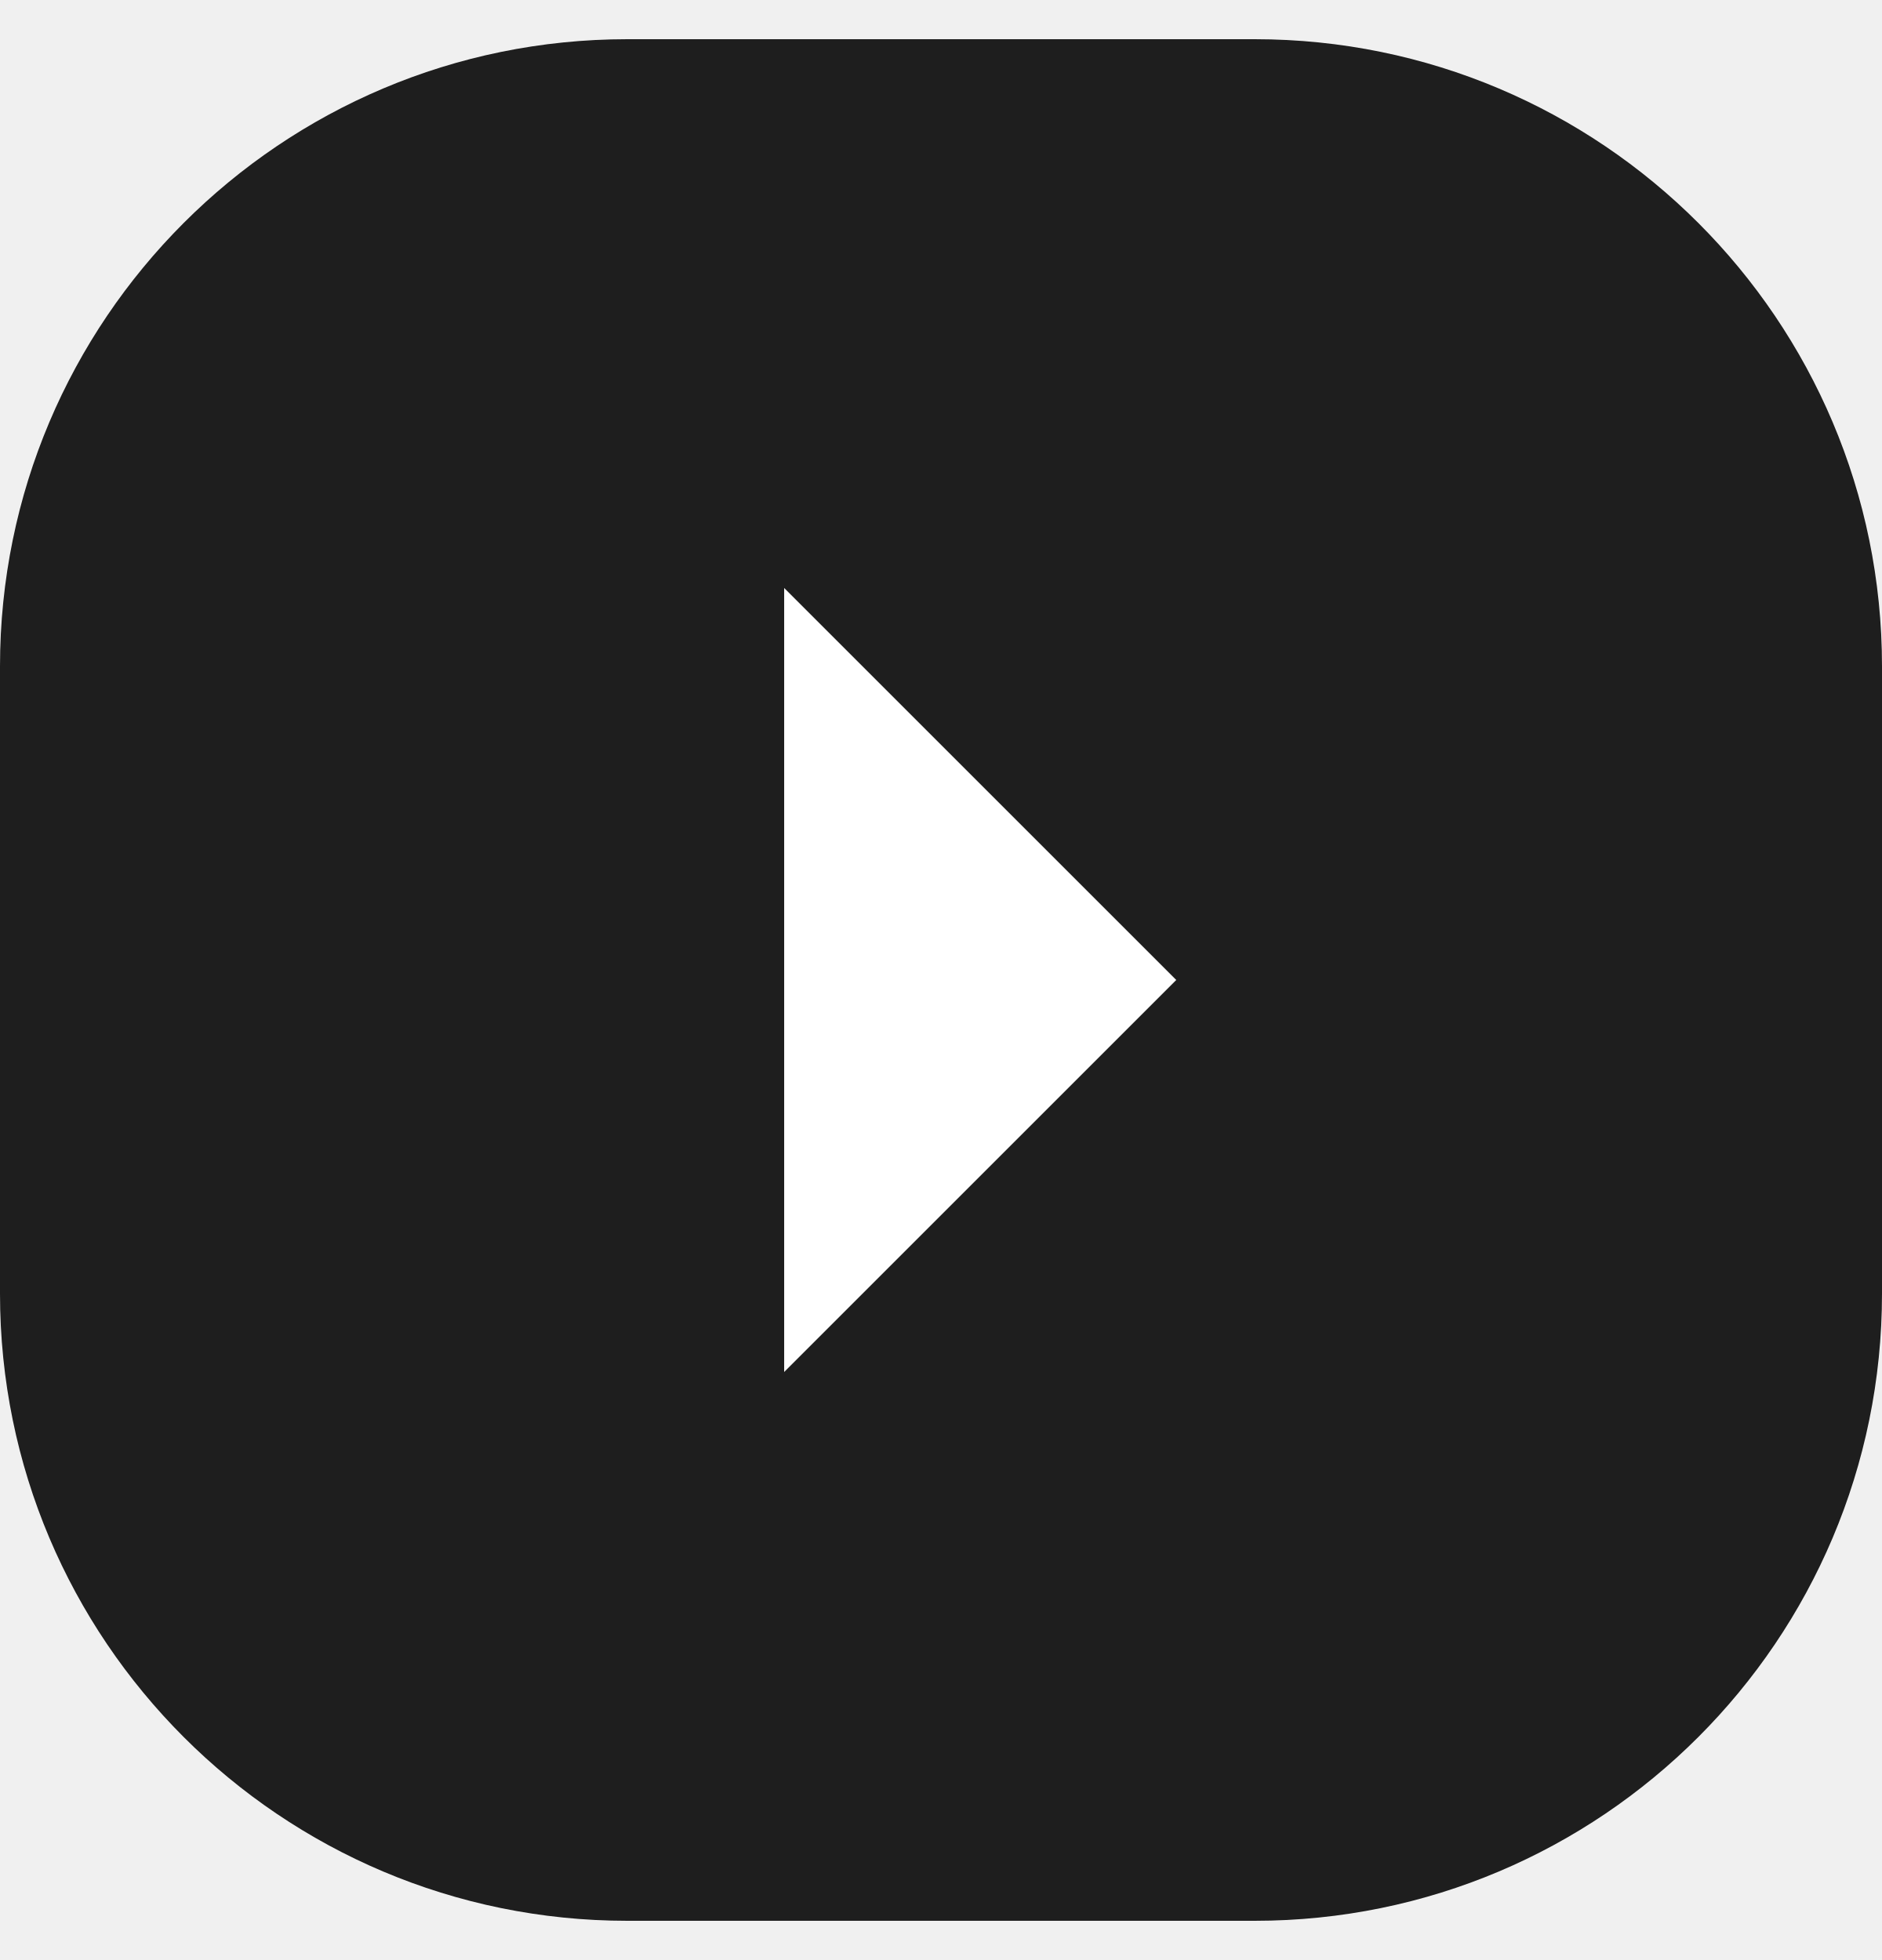
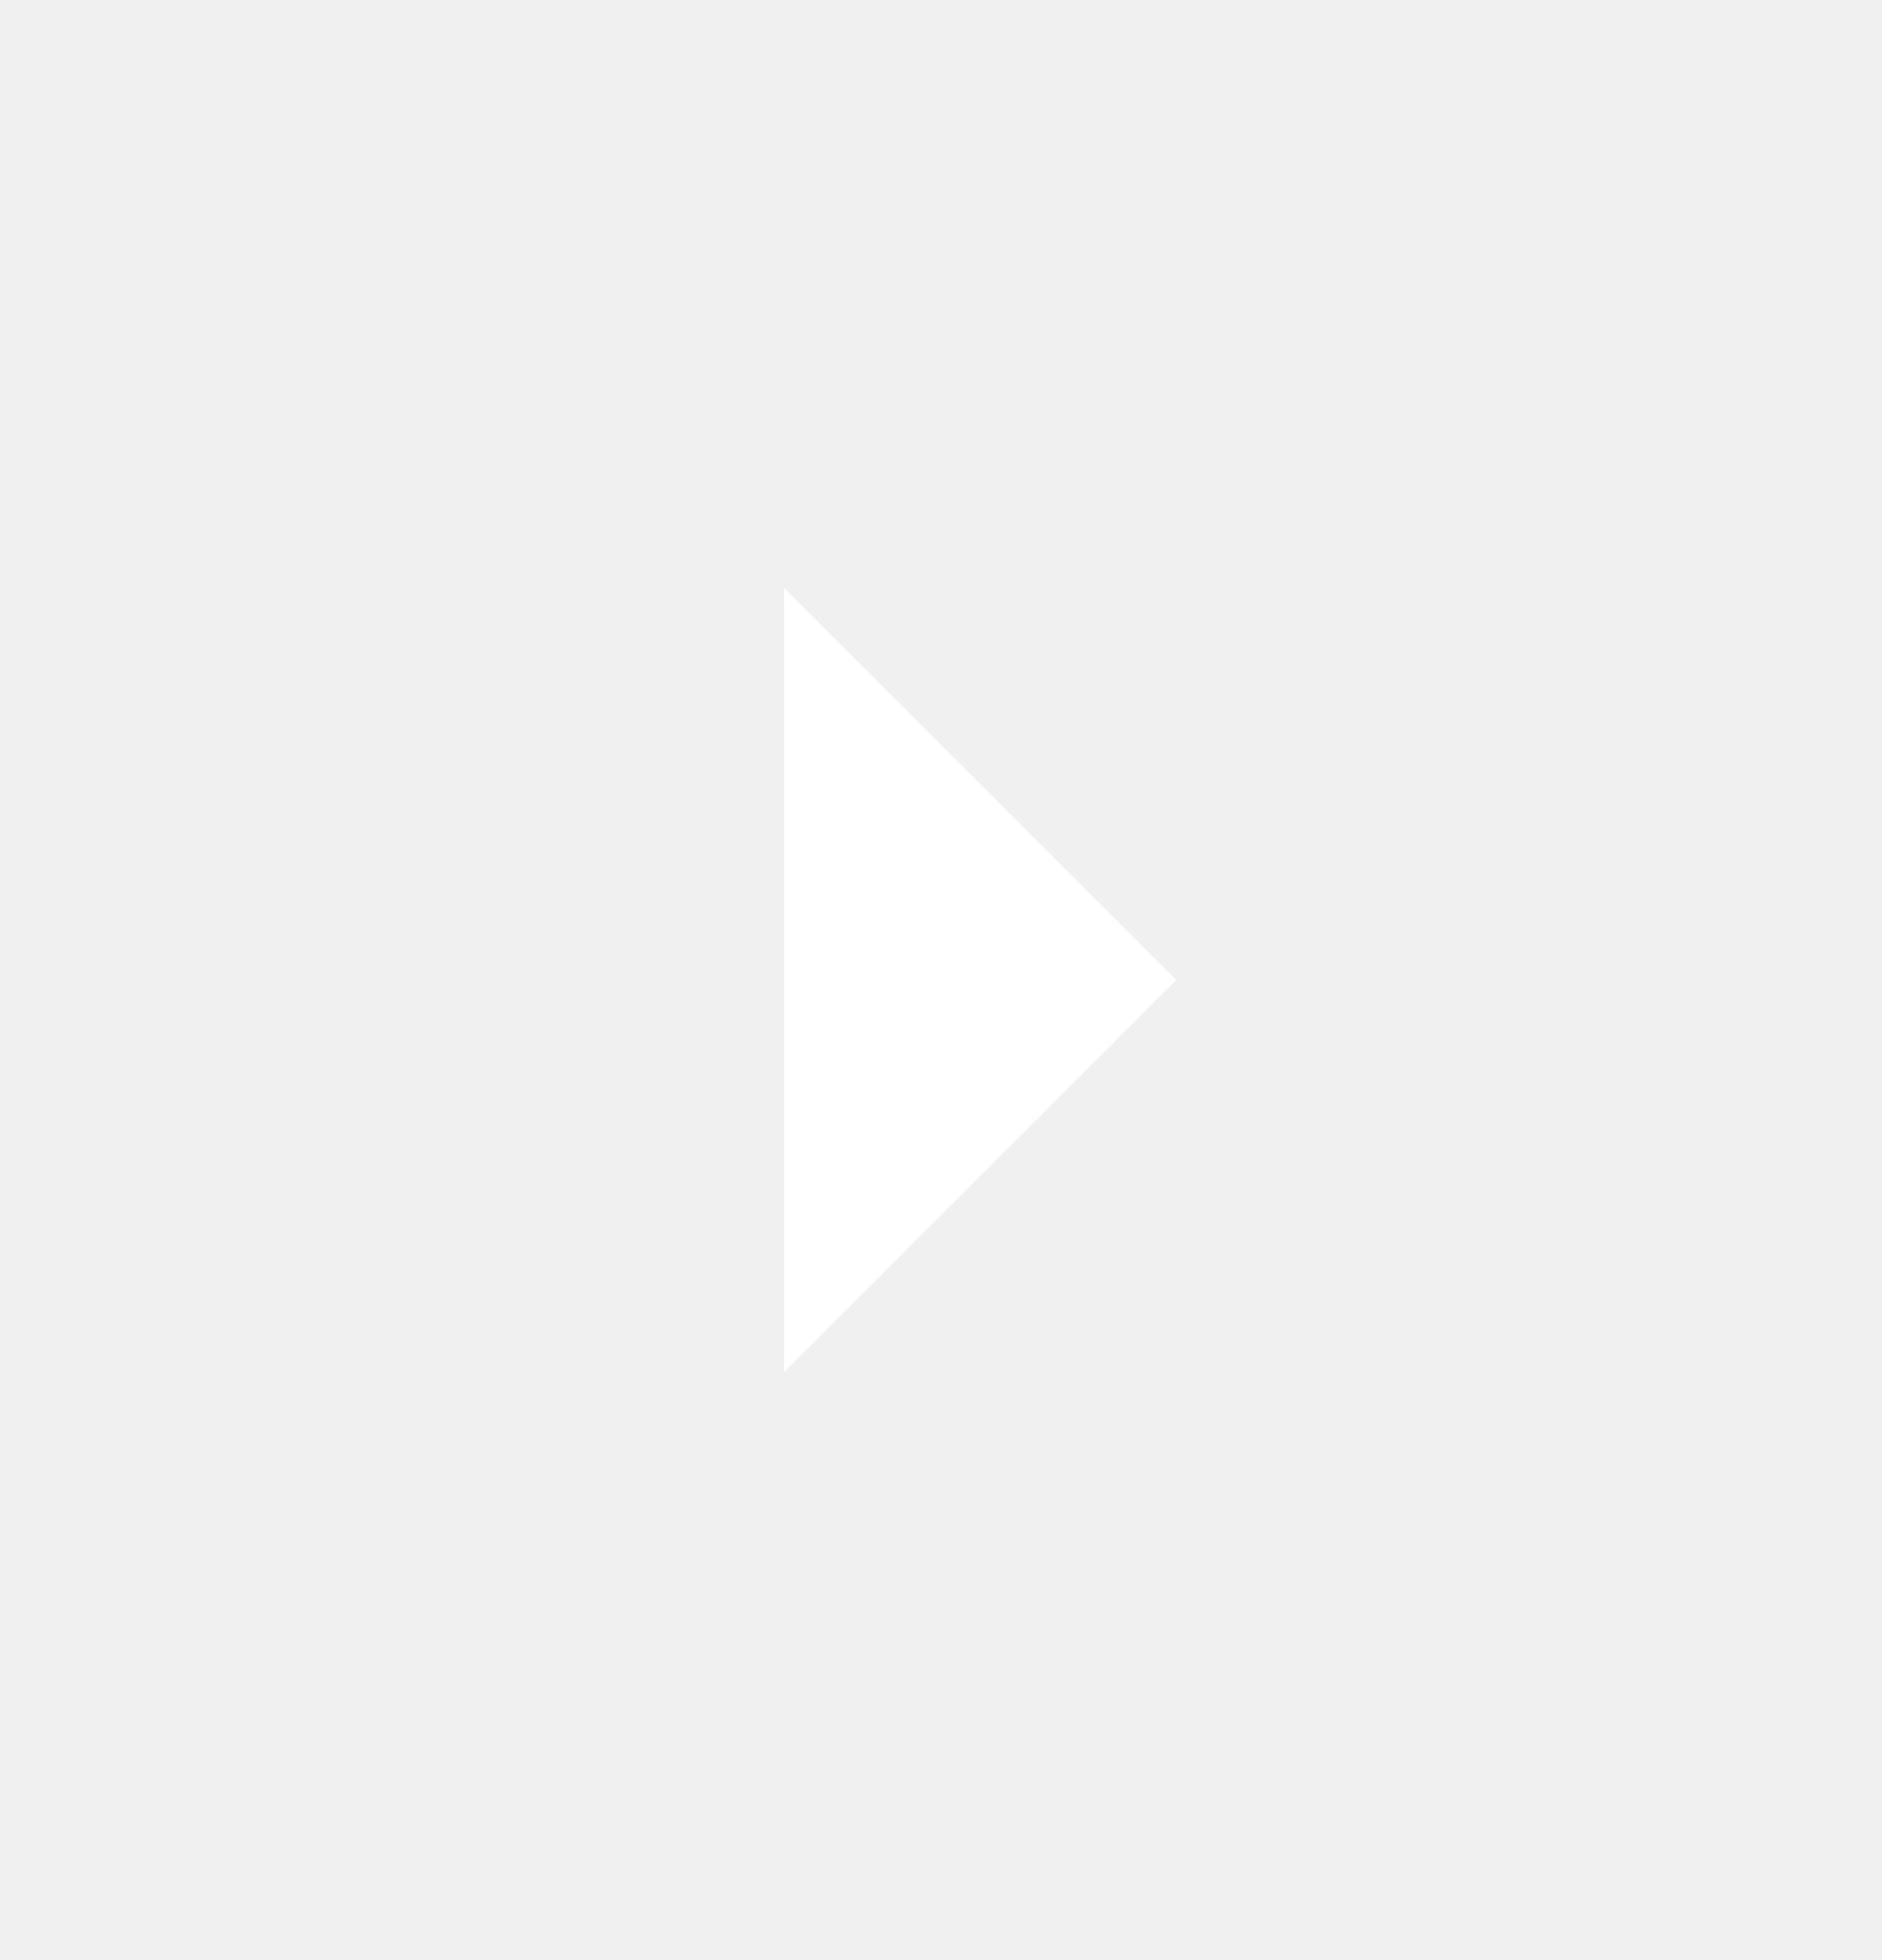
<svg xmlns="http://www.w3.org/2000/svg" width="24" height="25" viewBox="0 0 24 25" fill="none">
-   <rect y="0.5" width="24" height="24" rx="8" fill="#1E1E1E" />
  <path d="M10 17.5L15 12.5L10 7.5V17.5Z" fill="white" />
</svg>
